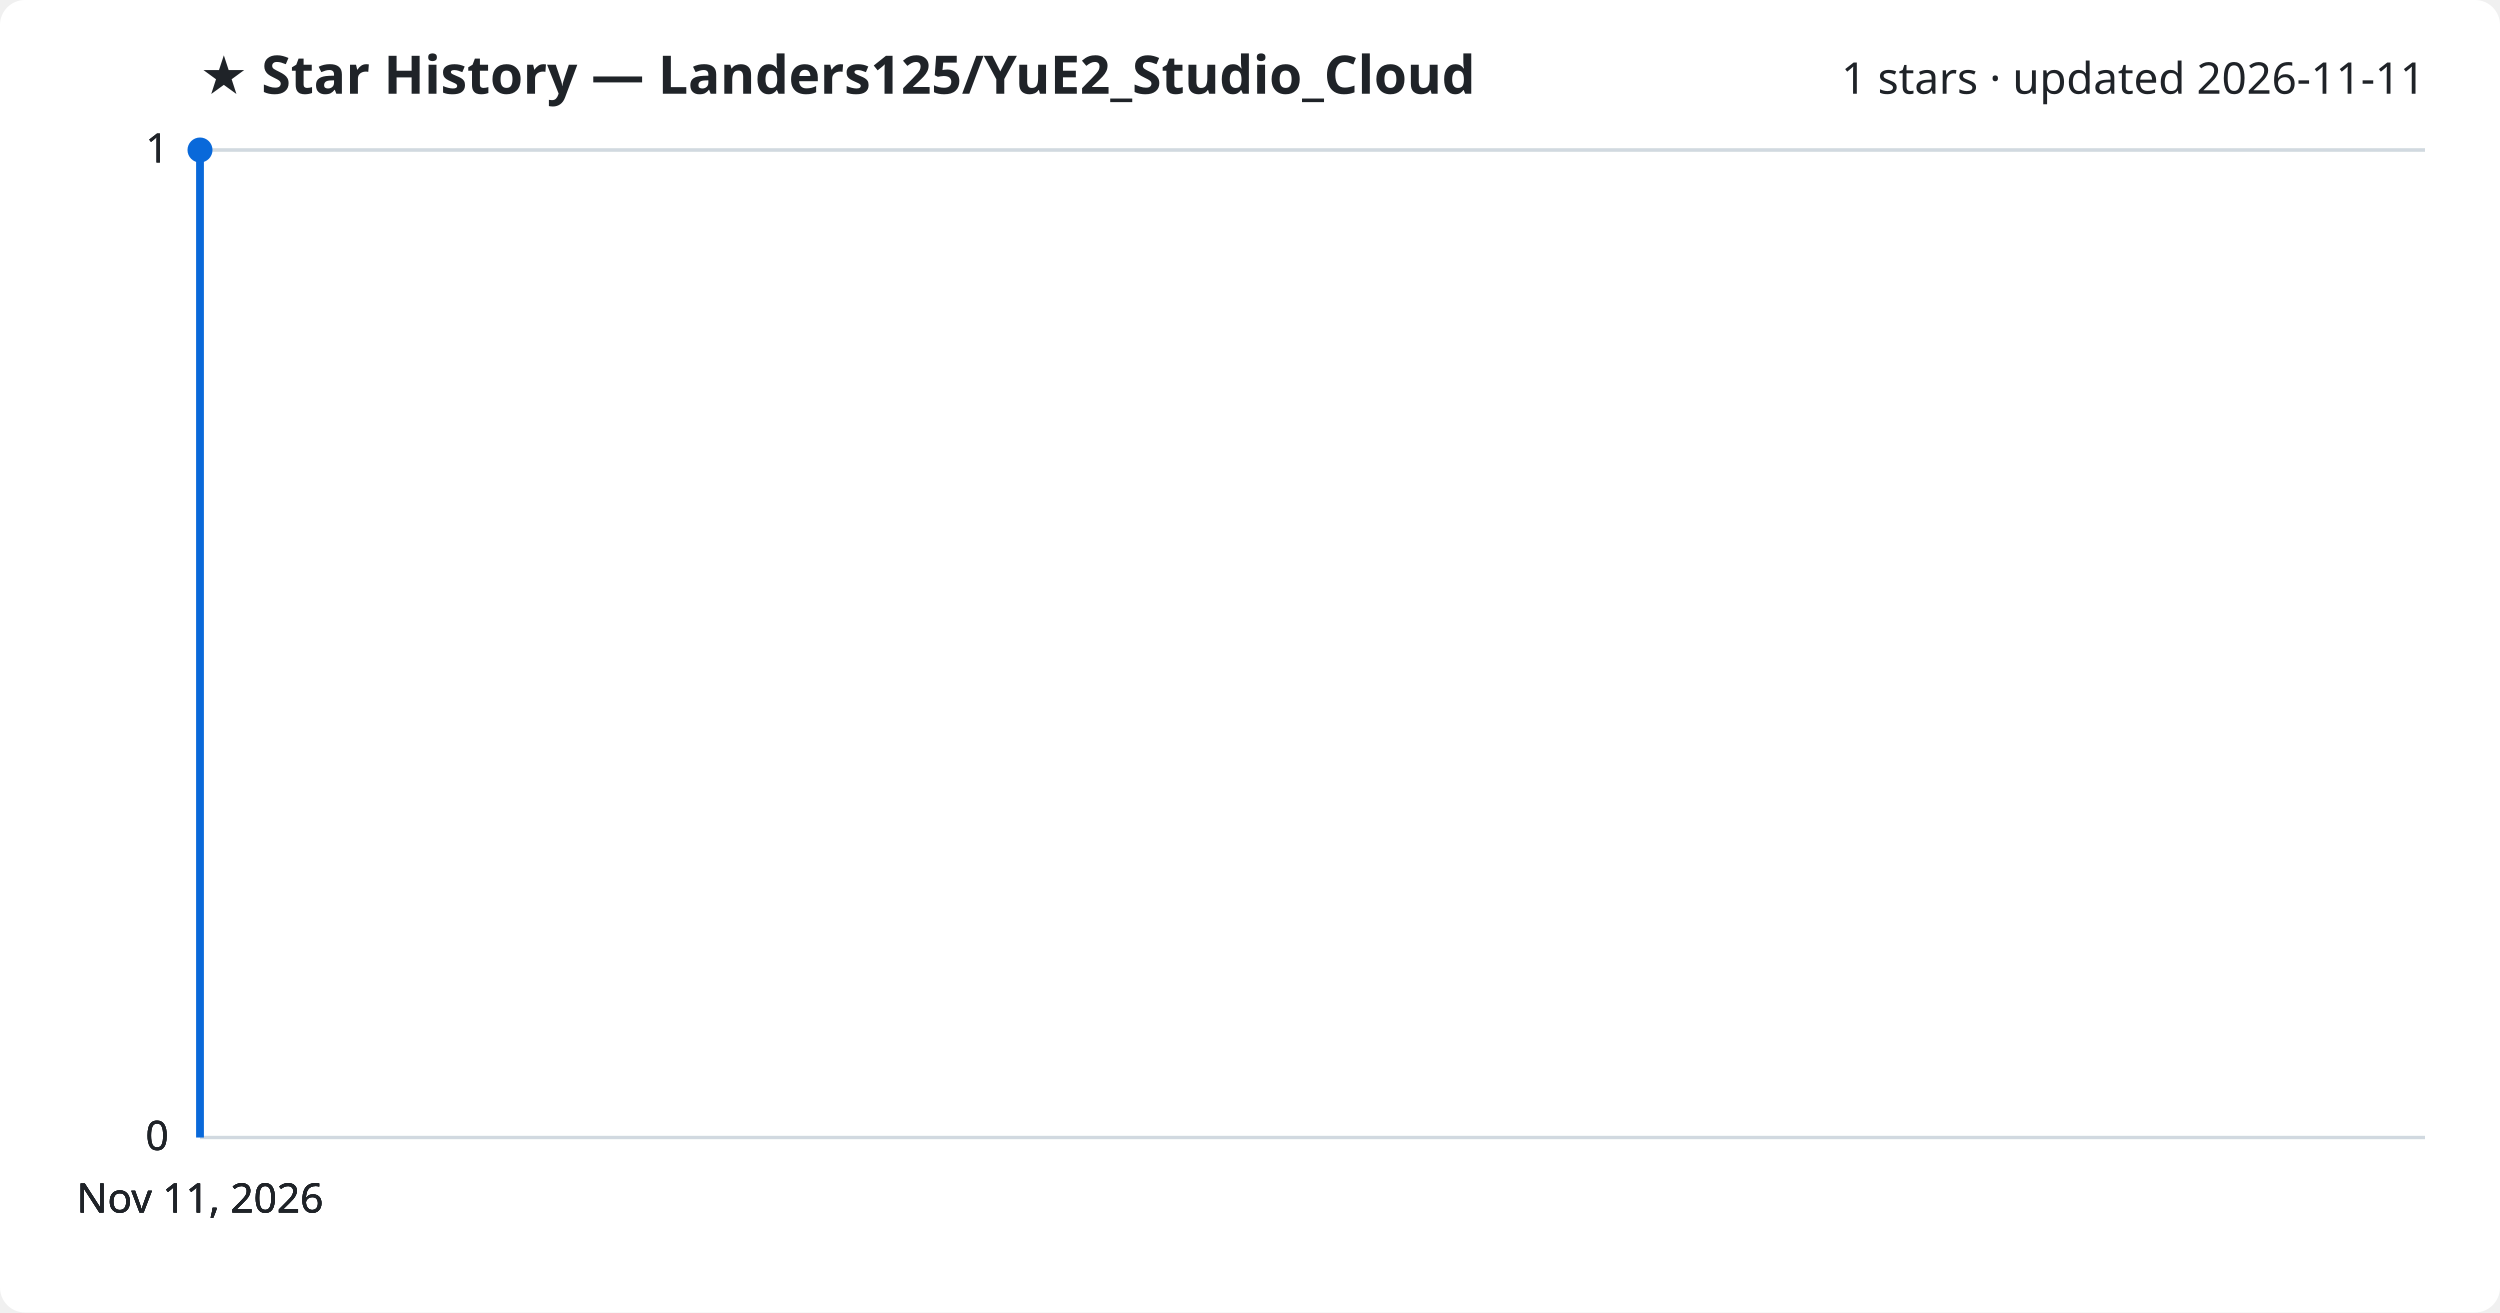
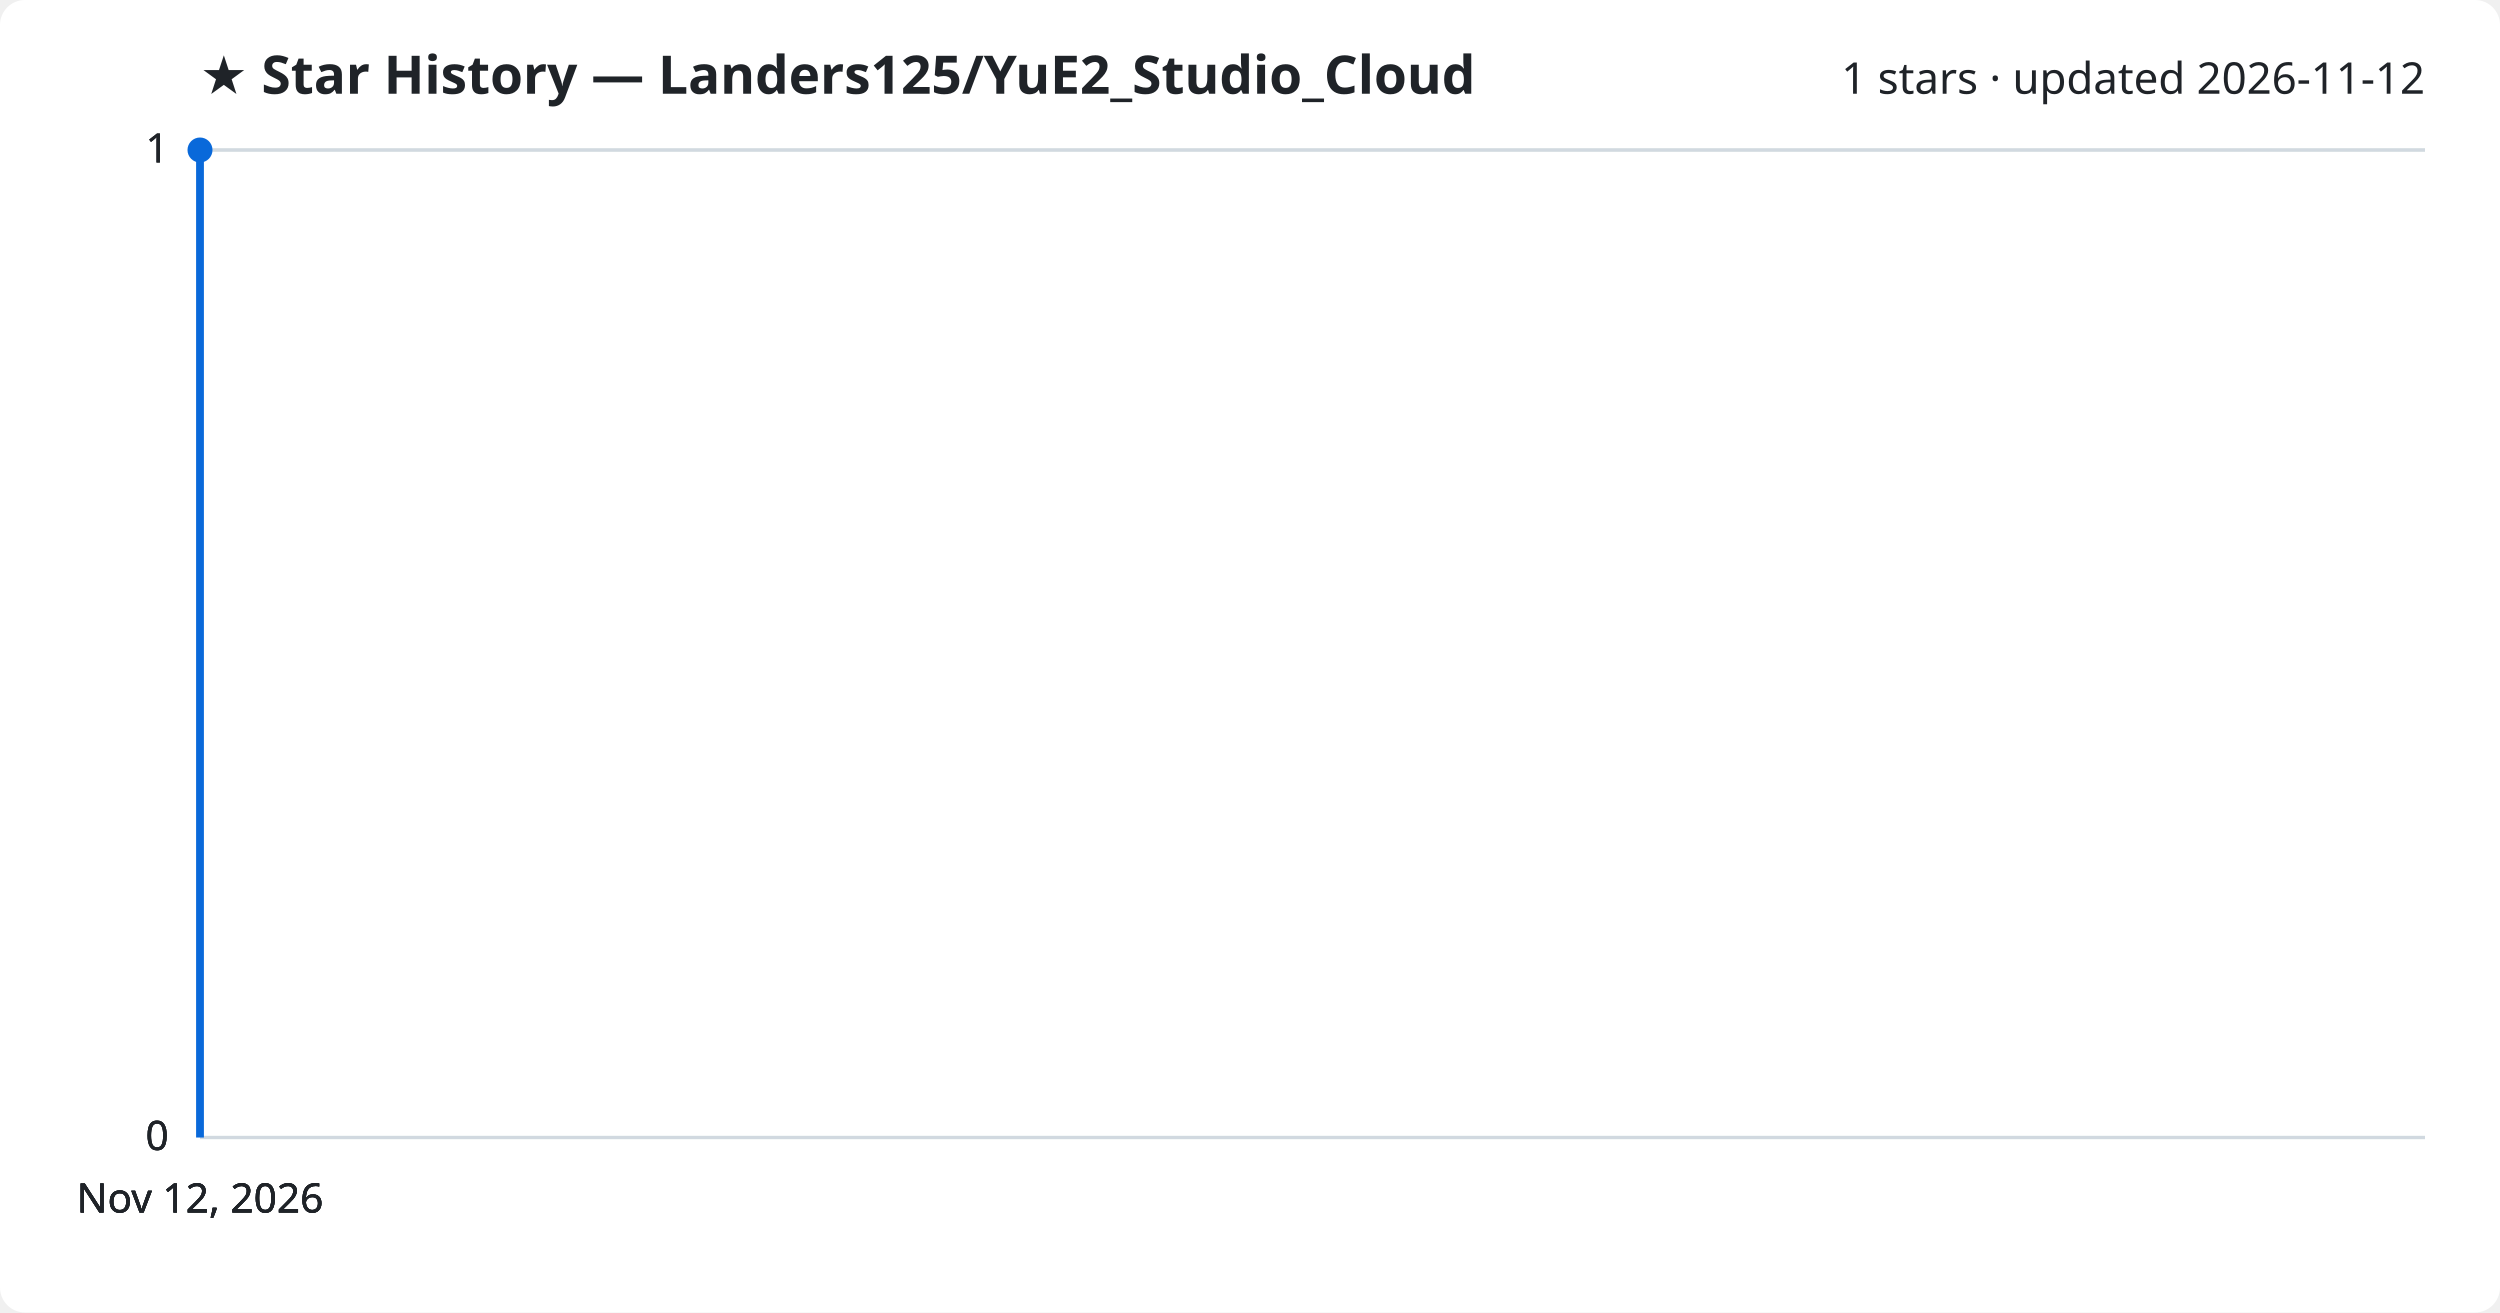
<svg xmlns="http://www.w3.org/2000/svg" viewBox="0 0 800 420" font-family="Segoe UI, sans-serif">
  <rect width="800" height="420" fill="#ffffff" rx="8" />
  <text x="64" y="30" fill="#1f2328" font-size="17" font-weight="700">★ Star History — Landers125/YuE2_Studio_Cloud</text>
-   <text x="776" y="30" fill="#1f2328" font-size="14" text-anchor="end">1 stars · updated 2026-11-11</text>
+   <text x="776" y="30" fill="#1f2328" font-size="14" text-anchor="end">1 stars · updated 2026-11-12</text>
  <line x1="64" y1="364.0" x2="776" y2="364.0" stroke="#d1d9e0" stroke-width="1" />
  <text x="54" y="368.0" fill="#1f2328" font-size="13" text-anchor="end">0</text>
  <line x1="64" y1="364.0" x2="776" y2="364.0" stroke="#d1d9e0" stroke-width="1" />
  <text x="54" y="368.0" fill="#1f2328" font-size="13" text-anchor="end">0</text>
  <line x1="64" y1="364.0" x2="776" y2="364.0" stroke="#d1d9e0" stroke-width="1" />
  <text x="54" y="368.0" fill="#1f2328" font-size="13" text-anchor="end">0</text>
  <line x1="64" y1="48.0" x2="776" y2="48.0" stroke="#d1d9e0" stroke-width="1" />
  <text x="54" y="52.0" fill="#1f2328" font-size="13" text-anchor="end">1</text>
  <line x1="64" y1="48.0" x2="776" y2="48.0" stroke="#d1d9e0" stroke-width="1" />
  <text x="54" y="52.0" fill="#1f2328" font-size="13" text-anchor="end">1</text>
  <path d="M64.0,364.0 L64.0,48.0 L64.0,48.0" fill="none" stroke="#0969da" stroke-width="2.5" stroke-linejoin="round" />
  <circle cx="64.0" cy="48.0" r="4" fill="#0969da" />
-   <text x="64.0" y="388" fill="#1f2328" font-size="13" text-anchor="middle">Nov 11, 2026</text>
-   <text x="64.0" y="388" fill="#1f2328" font-size="13" text-anchor="middle">Nov 11, 2026</text>
-   <text x="64.0" y="388" fill="#1f2328" font-size="13" text-anchor="middle">Nov 11, 2026</text>
-   <text x="64.0" y="388" fill="#1f2328" font-size="13" text-anchor="middle">Nov 11, 2026</text>
+   <text x="64.0" y="388" fill="#1f2328" font-size="13" text-anchor="middle">Nov 12, 2026</text>
+   <text x="64.0" y="388" fill="#1f2328" font-size="13" text-anchor="middle">Nov 12, 2026</text>
+   <text x="64.0" y="388" fill="#1f2328" font-size="13" text-anchor="middle">Nov 12, 2026</text>
+   <text x="64.0" y="388" fill="#1f2328" font-size="13" text-anchor="middle">Nov 12, 2026</text>
</svg>
